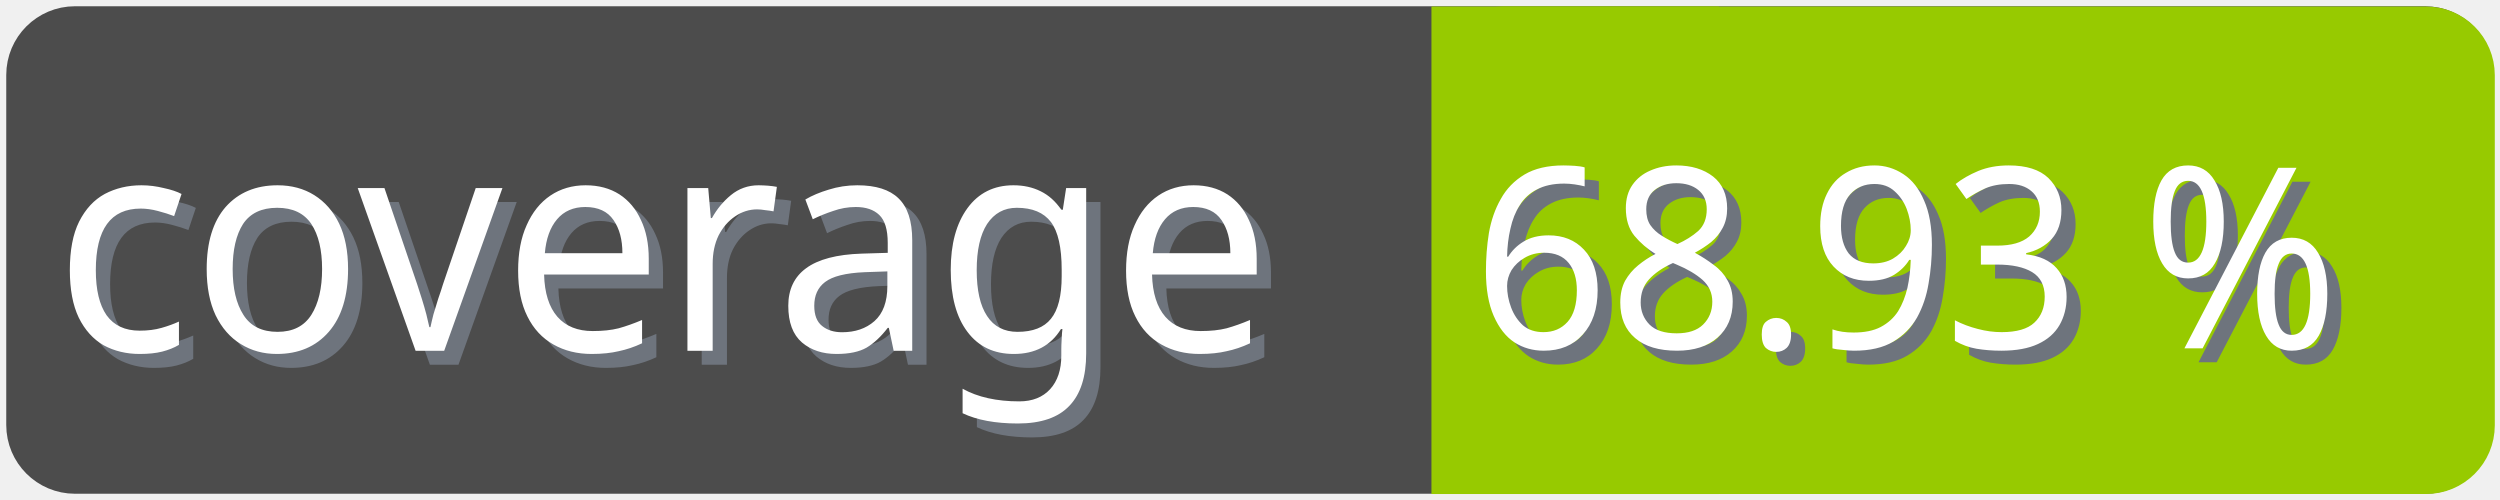
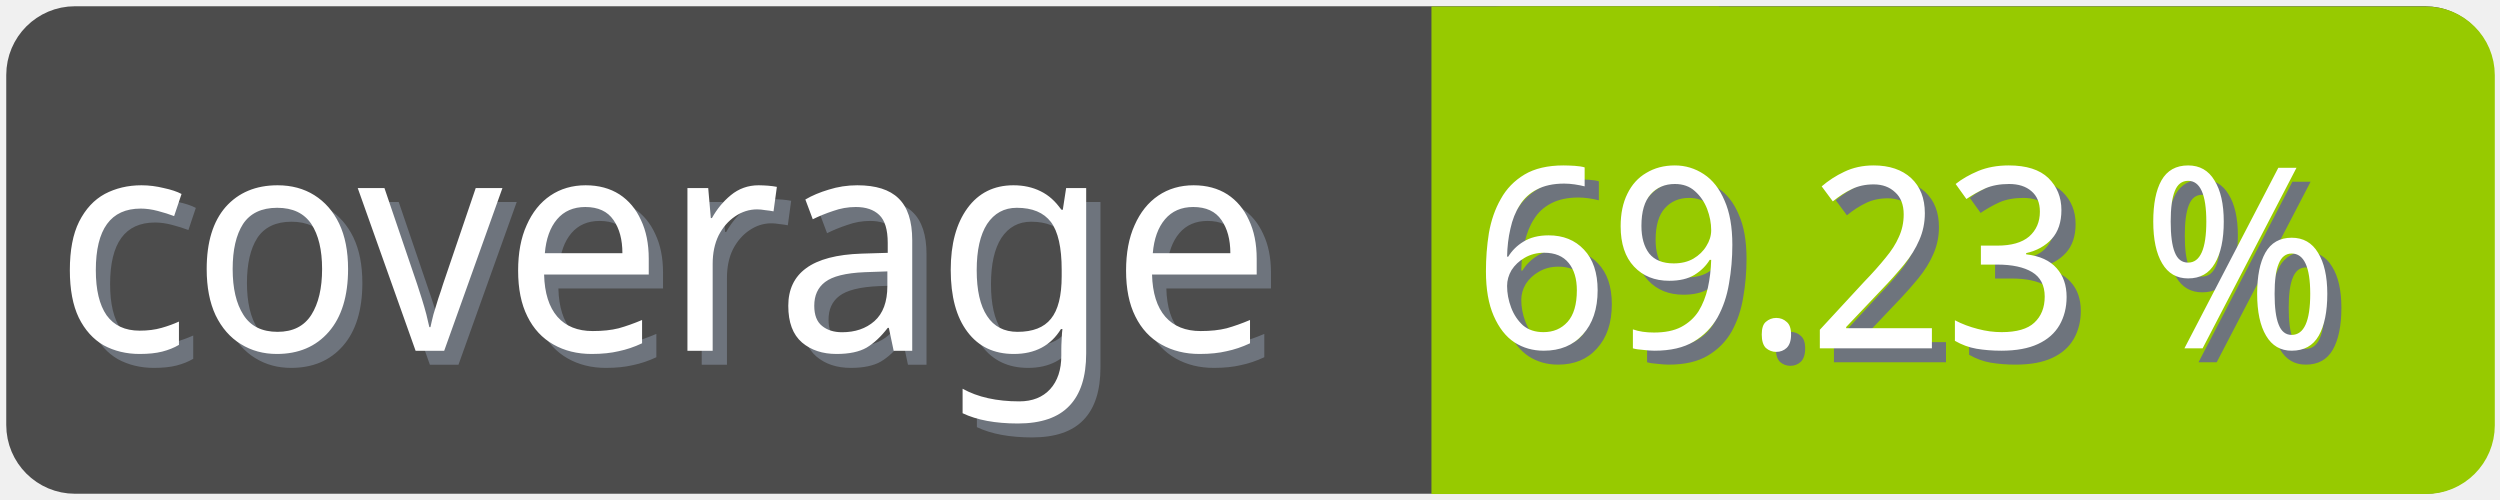
<svg xmlns="http://www.w3.org/2000/svg" width="100" height="20">
  <g>
    <rect fill="none" id="canvas_background" height="22" width="102" y="-1" x="-1" />
  </g>
  <g>
    <rect rx="2" id="svg_1" height="18" width="98" y="1" x="1" stroke-width="1.5" stroke="#4c4c4c" fill="#4c4c4c" />
    <text transform="matrix(0.95, 0, 0, 1.01133, 0.0809801, -0.0237383)" font-weight="normal" xml:space="preserve" text-anchor="start" font-family="'Trebuchet MS', Gadget, sans-serif" font-size="12" id="svg_8" y="14.45" x="2.8" stroke-width="0" stroke="#4c4c4c" fill="#6e747d">coverage</text>
    <text transform="matrix(0.95, 0, 0, 1.01133, 0.0809801, -0.0237383)" font-weight="normal" xml:space="preserve" text-anchor="start" font-family="'Trebuchet MS', Gadget, sans-serif" font-size="12" id="svg_3" y="13.9" x="2.2" stroke-width="0" stroke="#4c4c4c" fill="#ffffff">coverage</text>
    <rect rx="2" id="svg_5" height="18" width="40.905" y="1.011" x="58.137" stroke-width="1.5" stroke="#97ca00" fill="#97ca00" />
    <rect id="svg_7" height="18" width="10" y="1.011" x="58.008" stroke-width="1.5" stroke="#97ca00" fill="#97ca00" />
-     <text transform="matrix(0.95, 0, 0, 1.01133, 0.0809801, -0.0237383)" font-weight="normal" xml:space="preserve" text-anchor="end" font-family="'Trebuchet MS', Gadget, sans-serif" font-size="10" id="svg_10" y="14.35" x="99" stroke-width="0" stroke="#4c4c4c" fill="#6e747d">68.93 %</text>
-     <text transform="matrix(0.95, 0, 0, 1.01133, 0.0809801, -0.0237383)" font-weight="normal" xml:space="preserve" text-anchor="end" font-family="'Trebuchet MS', Gadget, sans-serif" font-size="10" id="svg_9" y="13.8" x="98.4" stroke-width="0" stroke="#4c4c4c" fill="#ffffff">68.93 %</text>
+     <text transform="matrix(0.95, 0, 0, 1.01133, 0.0809801, -0.0237383)" font-weight="normal" xml:space="preserve" text-anchor="end" font-family="'Trebuchet MS', Gadget, sans-serif" font-size="10" id="svg_10" y="14.35" x="99" stroke-width="0" stroke="#4c4c4c" fill="#6e747d">69.23 %</text>
+     <text transform="matrix(0.95, 0, 0, 1.01133, 0.0809801, -0.0237383)" font-weight="normal" xml:space="preserve" text-anchor="end" font-family="'Trebuchet MS', Gadget, sans-serif" font-size="10" id="svg_9" y="13.8" x="98.4" stroke-width="0" stroke="#4c4c4c" fill="#ffffff">69.23 %</text>
  </g>
</svg>
